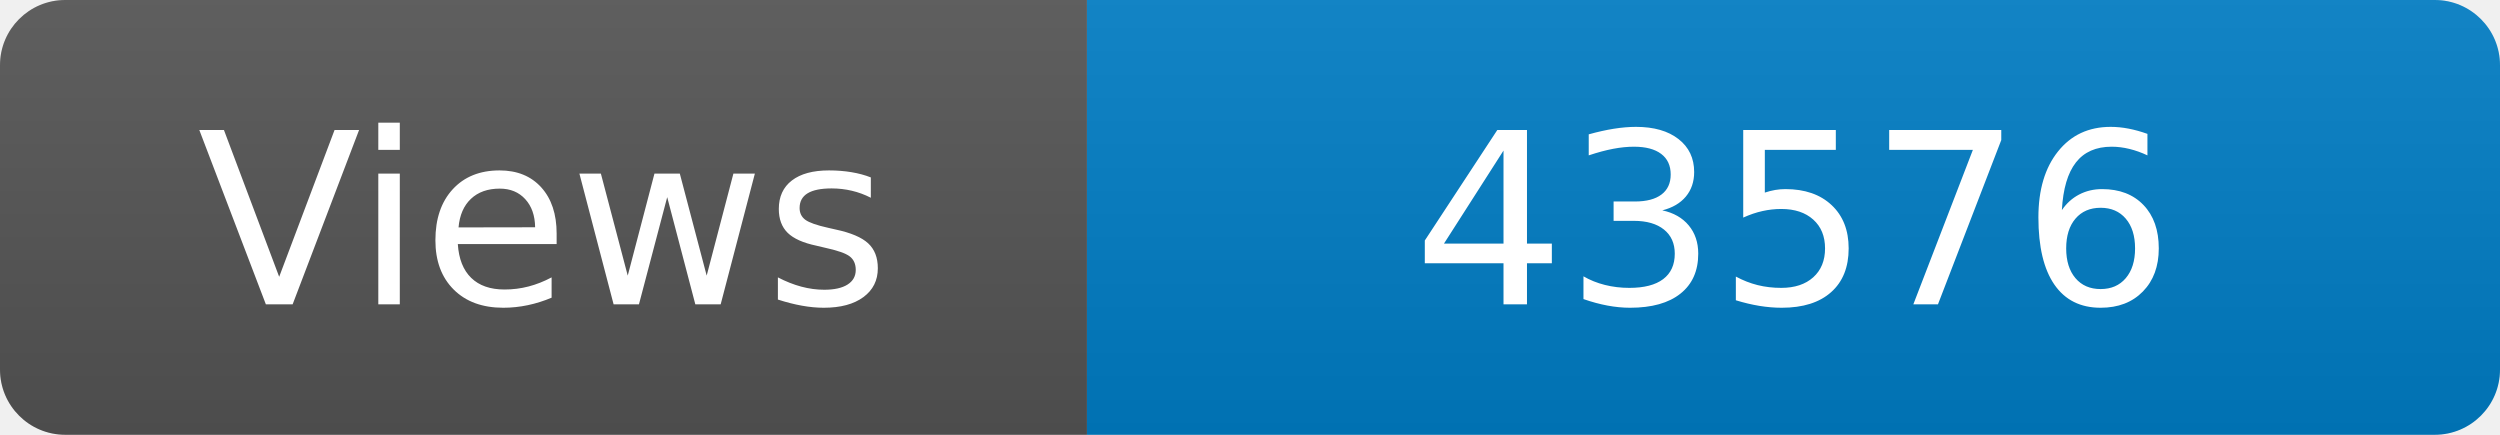
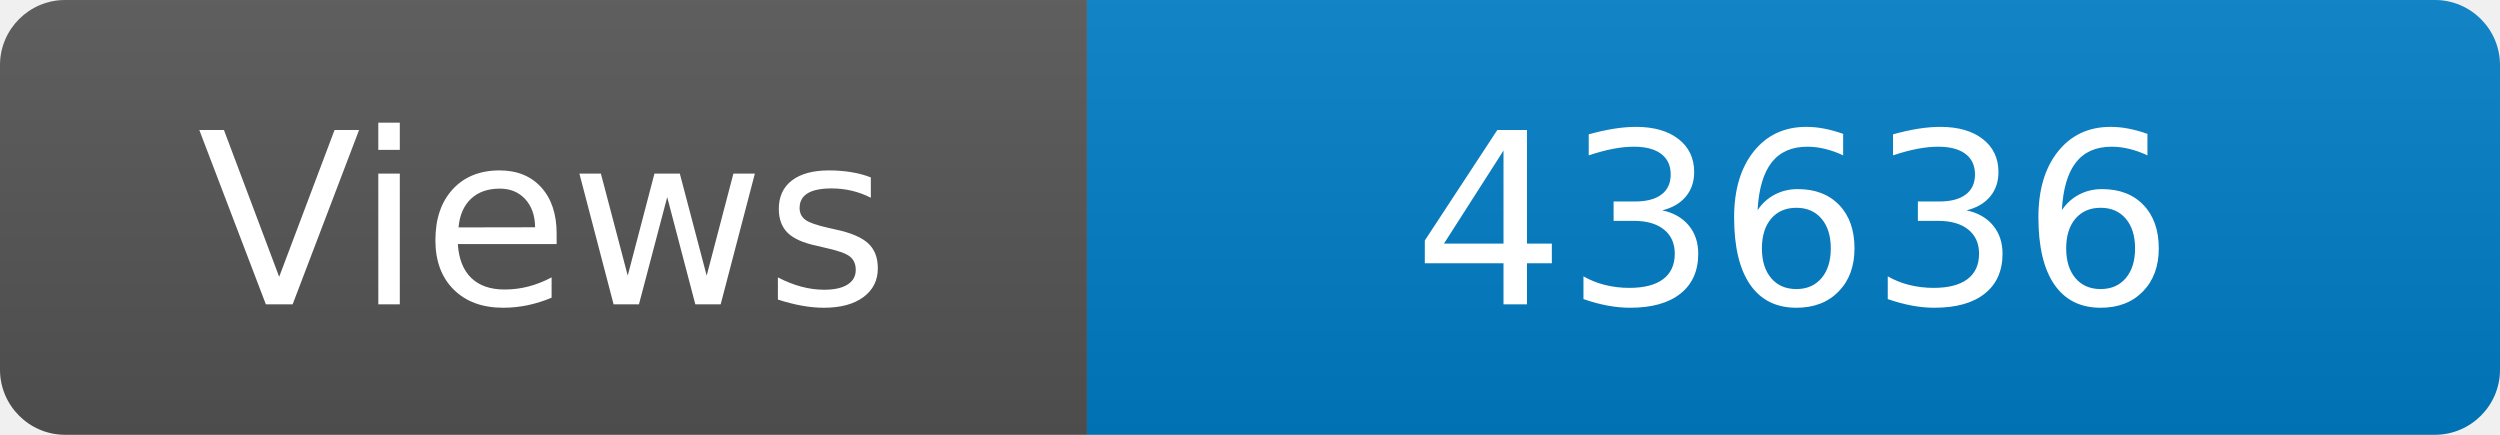
<svg xmlns="http://www.w3.org/2000/svg" width="115" height="20" role="img" aria-label="Maintained?: yes">
  <linearGradient id="s" x2="0" y2="100%">
    <stop offset="0" stop-color="#bbb" stop-opacity=".1" />
    <stop offset="1" stop-opacity=".1" />
  </linearGradient>
  <clipPath id="r">
    <rect width="115" height="20" rx="3" fill="#fff" />
  </clipPath>
  <g clip-path="url(#r)">
    <rect width="50" height="20" fill="#555" />
    <rect x="50" width="160" height="20" fill="#007ec6" />
    <rect width="115" height="20" fill="url(#s)" />
  </g>
  <g fill="#fff" text-anchor="middle" font-family="Verdana,Geneva,DejaVu Sans,sans-serif" font-size="110">
    <text x="250" y="140" transform="scale(.1)" fill="#fff">Views</text>
-     <text x="825" y="140" transform="scale(.1)" fill="#fff">43576</text>
+     <text x="825" y="140" transform="scale(.1)" fill="#fff">43636</text>
  </g>
</svg>
